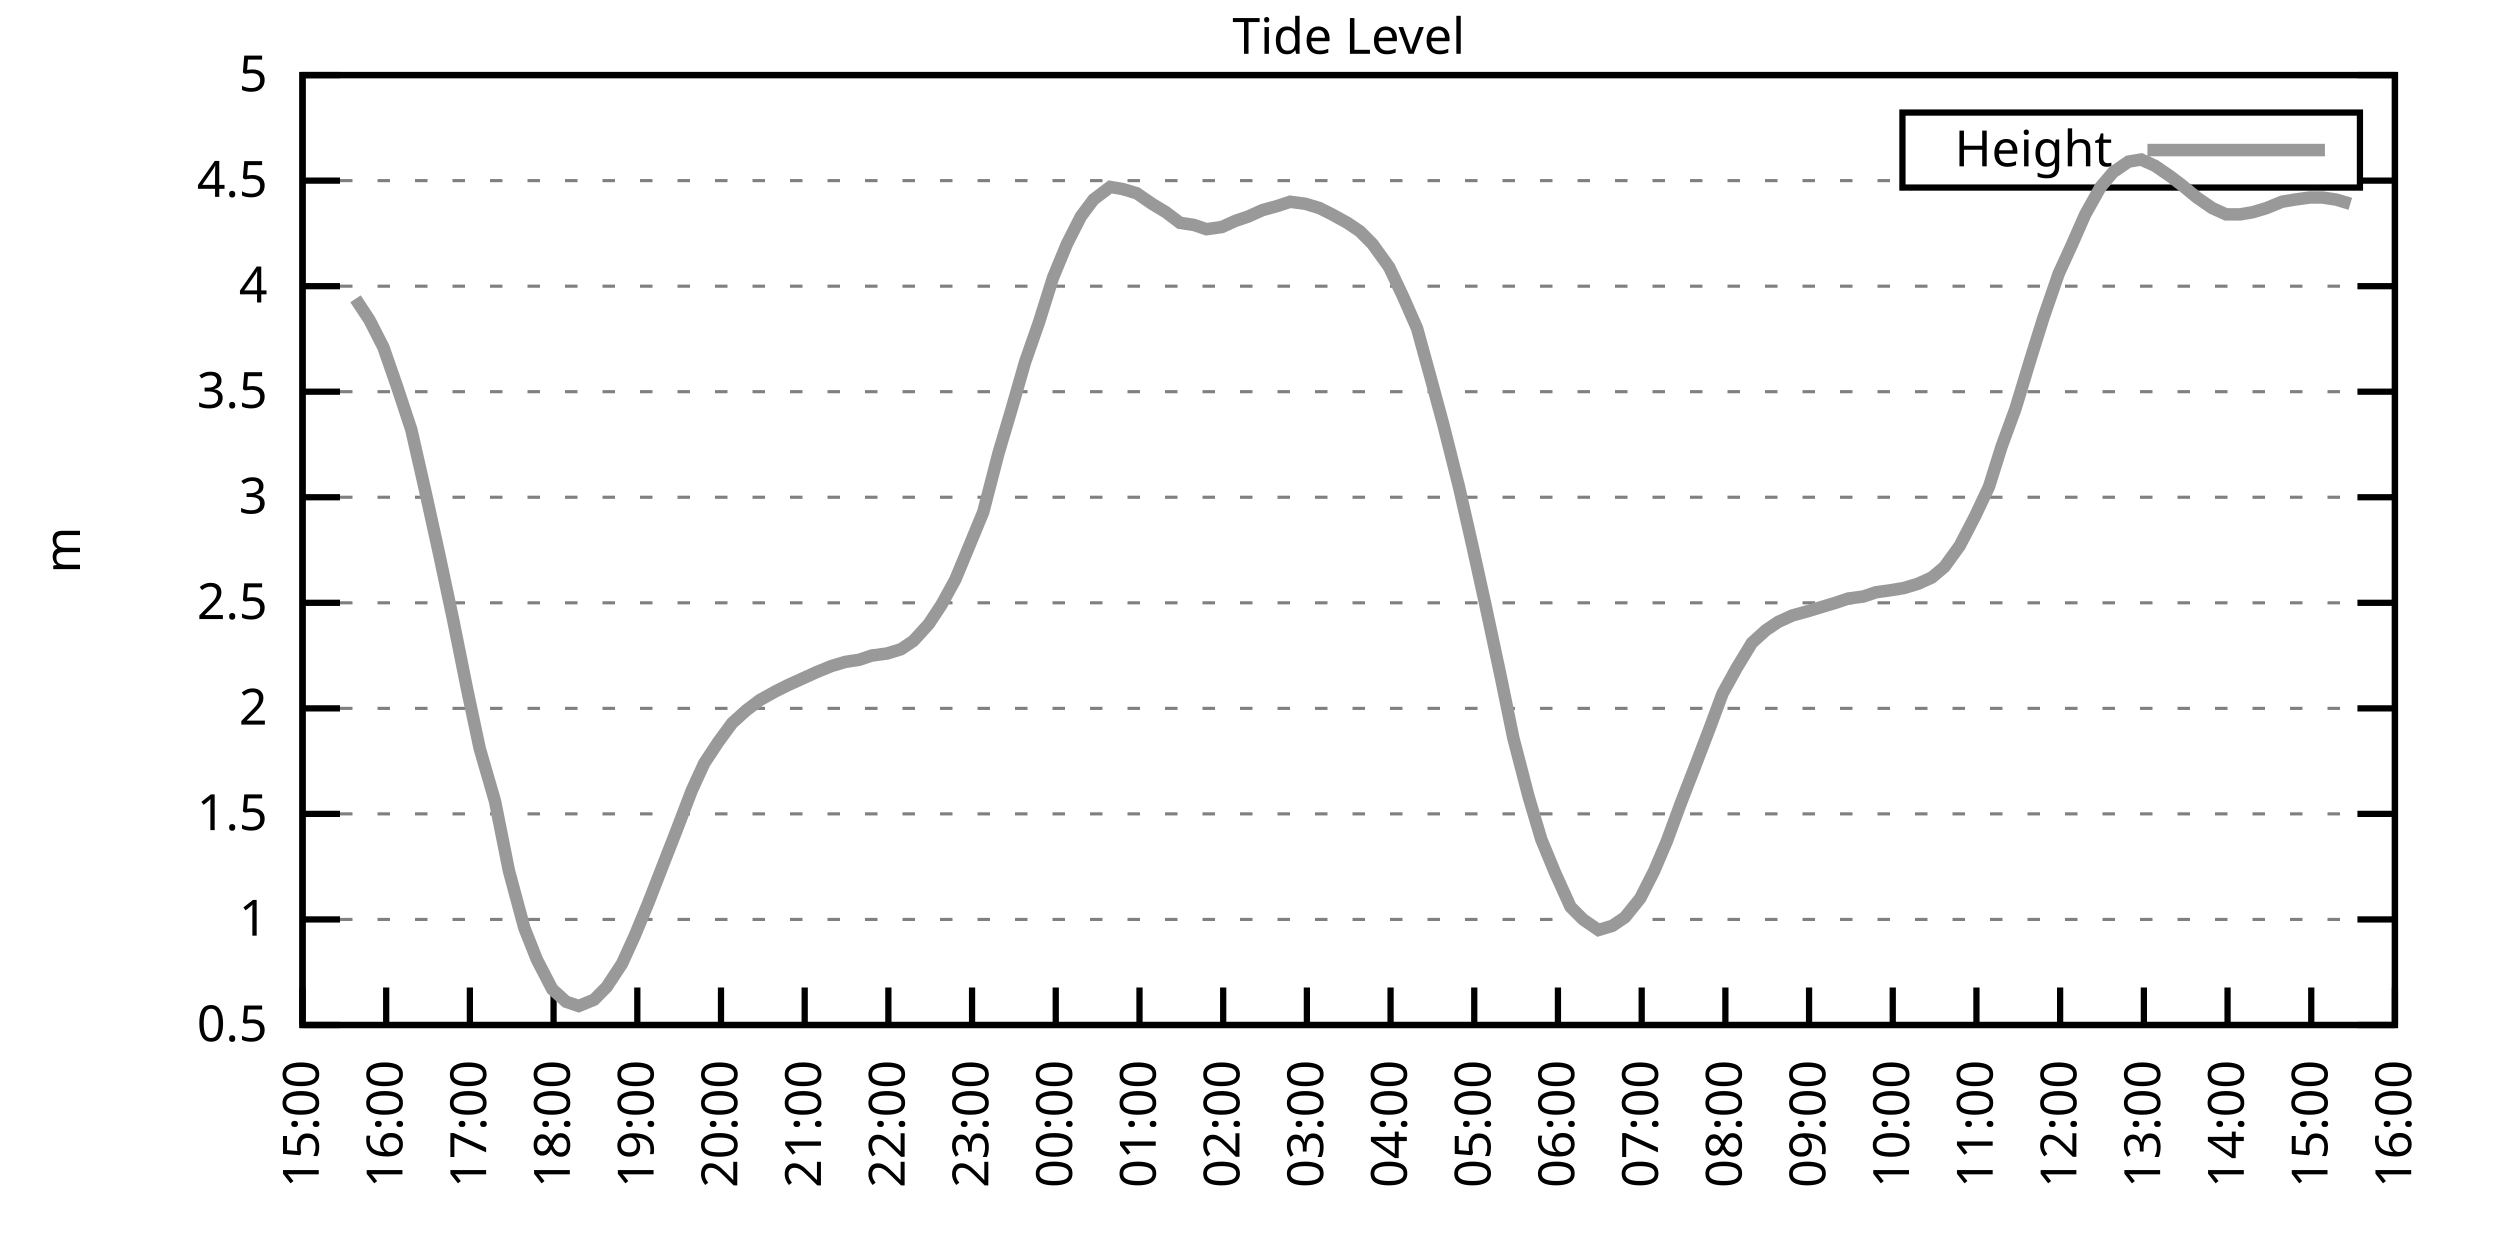
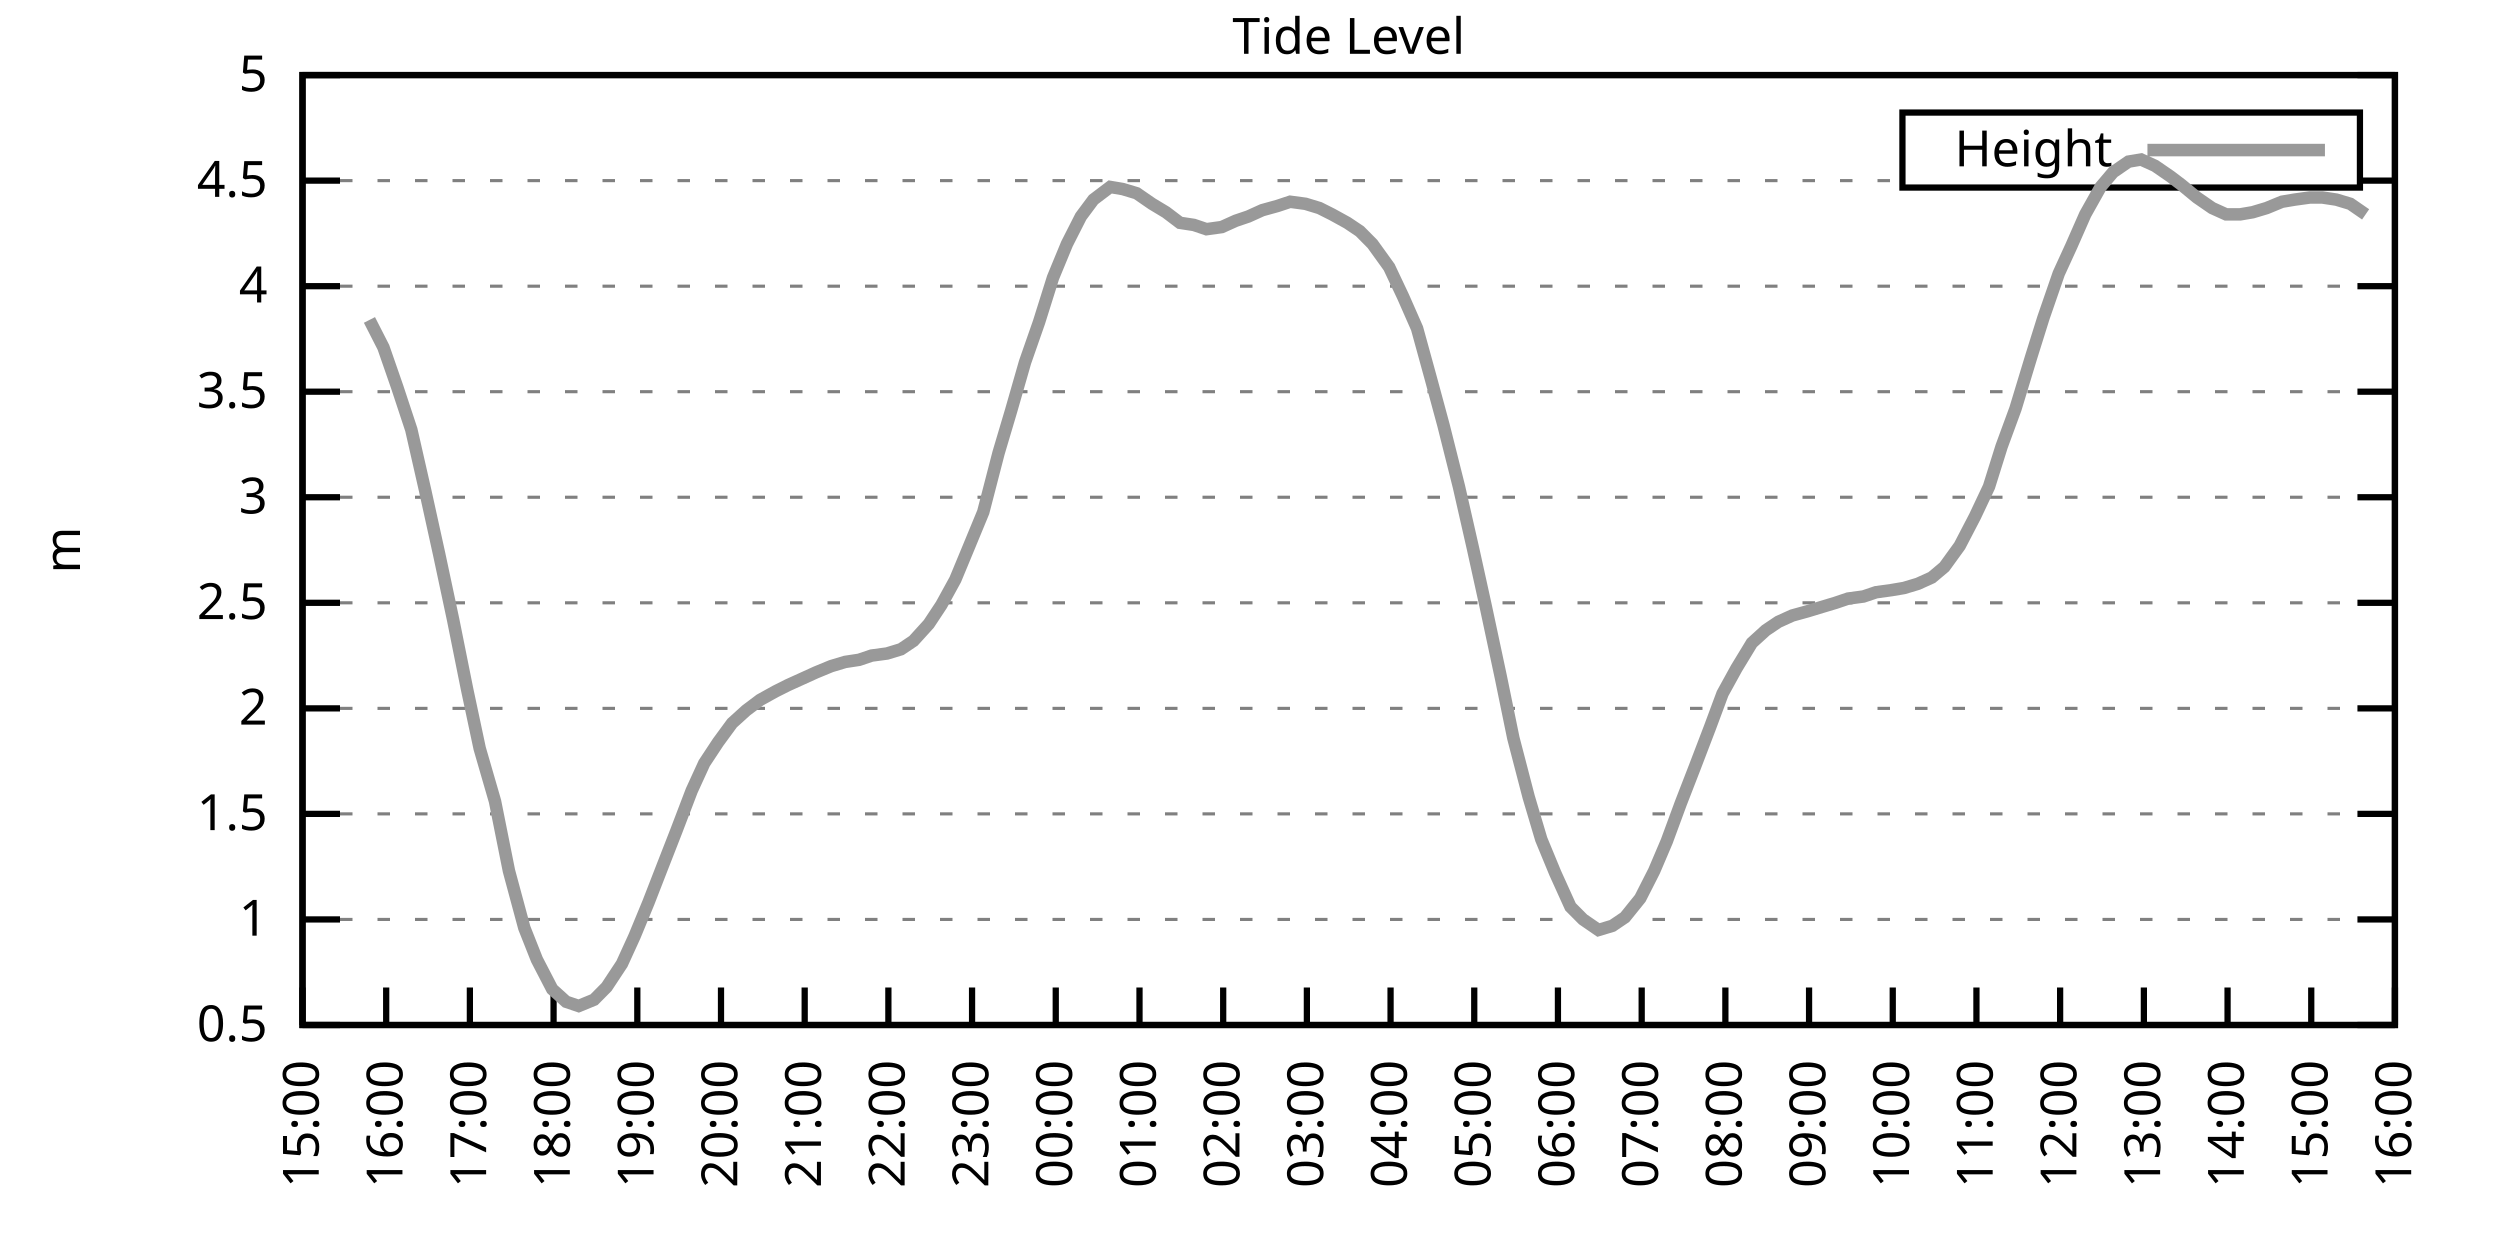
<svg xmlns="http://www.w3.org/2000/svg" xmlns:xlink="http://www.w3.org/1999/xlink" width="400" height="200" viewBox="0 0 400 200">
  <g id="gnuplot_canvas">
    <rect x="0" y="0" width="400" height="200" fill="none" />
    <defs>
      <circle id="gpDot" r="0.5" stroke-width="0.5" stroke="currentColor" />
      <path id="gpPt0" stroke-width="0.333" stroke="currentColor" d="M-1,0 h2 M0,-1 v2" />
      <path id="gpPt1" stroke-width="0.333" stroke="currentColor" d="M-1,-1 L1,1 M1,-1 L-1,1" />
      <path id="gpPt2" stroke-width="0.333" stroke="currentColor" d="M-1,0 L1,0 M0,-1 L0,1 M-1,-1 L1,1 M-1,1 L1,-1" />
      <rect id="gpPt3" stroke-width="0.333" stroke="currentColor" x="-1" y="-1" width="2" height="2" />
      <rect id="gpPt4" stroke-width="0.333" stroke="currentColor" fill="currentColor" x="-1" y="-1" width="2" height="2" />
      <circle id="gpPt5" stroke-width="0.333" stroke="currentColor" cx="0" cy="0" r="1" />
      <use xlink:href="#gpPt5" id="gpPt6" fill="currentColor" stroke="none" />
      <path id="gpPt7" stroke-width="0.333" stroke="currentColor" d="M0,-1.33 L-1.33,0.67 L1.33,0.67 z" />
      <use xlink:href="#gpPt7" id="gpPt8" fill="currentColor" stroke="none" />
      <use xlink:href="#gpPt7" id="gpPt9" stroke="currentColor" transform="rotate(180)" />
      <use xlink:href="#gpPt9" id="gpPt10" fill="currentColor" stroke="none" />
      <use xlink:href="#gpPt3" id="gpPt11" stroke="currentColor" transform="rotate(45)" />
      <use xlink:href="#gpPt11" id="gpPt12" fill="currentColor" stroke="none" />
      <path id="gpPt13" stroke-width="0.333" stroke="currentColor" d="M0,1.330 L1.265,0.411 L0.782,-1.067 L-0.782,-1.076 L-1.265,0.411 z" />
      <use xlink:href="#gpPt13" id="gpPt14" fill="currentColor" stroke="none" />
      <filter id="textbox" filterUnits="objectBoundingBox" x="0" y="0" height="1" width="1">
        <feFlood flood-color="white" flood-opacity="1" result="bgnd" />
        <feComposite in="SourceGraphic" in2="bgnd" operator="atop" />
      </filter>
      <filter id="greybox" filterUnits="objectBoundingBox" x="0" y="0" height="1" width="1">
        <feFlood flood-color="lightgrey" flood-opacity="1" result="grey" />
        <feComposite in="SourceGraphic" in2="grey" operator="atop" />
      </filter>
    </defs>
    <g fill="none" color="white" stroke="currentColor" stroke-width="1.00" stroke-linecap="butt" stroke-linejoin="miter">
</g>
    <g fill="none" color="black" stroke="currentColor" stroke-width="1.00" stroke-linecap="butt" stroke-linejoin="miter">
      <g stroke="none" shape-rendering="crispEdges">
        <polygon fill="rgb(255, 255, 255)" points="48.40,164.00 383.18,164.00 383.18,12.02 48.40,12.02 " />
      </g>
    </g>
    <g fill="none" color="black" stroke="currentColor" stroke-width="1.00" stroke-linecap="butt" stroke-linejoin="miter">
</g>
    <g fill="none" color="black" stroke="black" stroke-width="0.50" stroke-linecap="butt" stroke-linejoin="miter">
</g>
    <g fill="none" color="gray" stroke="currentColor" stroke-width="0.50" stroke-linecap="butt" stroke-linejoin="miter">
      <path stroke="gray" stroke-dasharray="2,4" class="gridline" d="M48.40,164.00 L383.19,164.00  " />
    </g>
    <g fill="none" color="gray" stroke="gray" stroke-width="1.00" stroke-linecap="butt" stroke-linejoin="miter">
</g>
    <g fill="none" color="black" stroke="currentColor" stroke-width="1.00" stroke-linecap="butt" stroke-linejoin="miter">
      <path stroke="black" d="M48.40,164.00 L54.40,164.00 M383.19,164.00 L377.19,164.00  " />
      <g transform="translate(42.80,166.60)" stroke="none" fill="black" font-family="Sans" font-size="8.00" text-anchor="end">
        <text>
          <tspan font-family="Sans"> 0.5</tspan>
        </text>
      </g>
    </g>
    <g fill="none" color="black" stroke="currentColor" stroke-width="1.00" stroke-linecap="butt" stroke-linejoin="miter">
</g>
    <g fill="none" color="black" stroke="black" stroke-width="0.50" stroke-linecap="butt" stroke-linejoin="miter">
</g>
    <g fill="none" color="gray" stroke="currentColor" stroke-width="0.50" stroke-linecap="butt" stroke-linejoin="miter">
      <path stroke="gray" stroke-dasharray="2,4" class="gridline" d="M48.40,147.11 L383.19,147.11  " />
    </g>
    <g fill="none" color="gray" stroke="gray" stroke-width="1.00" stroke-linecap="butt" stroke-linejoin="miter">
</g>
    <g fill="none" color="black" stroke="currentColor" stroke-width="1.00" stroke-linecap="butt" stroke-linejoin="miter">
      <path stroke="black" d="M48.40,147.11 L54.40,147.11 M383.19,147.11 L377.19,147.11  " />
      <g transform="translate(42.80,149.71)" stroke="none" fill="black" font-family="Sans" font-size="8.00" text-anchor="end">
        <text>
          <tspan font-family="Sans"> 1</tspan>
        </text>
      </g>
    </g>
    <g fill="none" color="black" stroke="currentColor" stroke-width="1.00" stroke-linecap="butt" stroke-linejoin="miter">
</g>
    <g fill="none" color="black" stroke="black" stroke-width="0.50" stroke-linecap="butt" stroke-linejoin="miter">
</g>
    <g fill="none" color="gray" stroke="currentColor" stroke-width="0.50" stroke-linecap="butt" stroke-linejoin="miter">
      <path stroke="gray" stroke-dasharray="2,4" class="gridline" d="M48.40,130.22 L383.19,130.22  " />
    </g>
    <g fill="none" color="gray" stroke="gray" stroke-width="1.00" stroke-linecap="butt" stroke-linejoin="miter">
</g>
    <g fill="none" color="black" stroke="currentColor" stroke-width="1.00" stroke-linecap="butt" stroke-linejoin="miter">
      <path stroke="black" d="M48.40,130.22 L54.40,130.22 M383.19,130.22 L377.19,130.22  " />
      <g transform="translate(42.80,132.82)" stroke="none" fill="black" font-family="Sans" font-size="8.00" text-anchor="end">
        <text>
          <tspan font-family="Sans"> 1.5</tspan>
        </text>
      </g>
    </g>
    <g fill="none" color="black" stroke="currentColor" stroke-width="1.00" stroke-linecap="butt" stroke-linejoin="miter">
</g>
    <g fill="none" color="black" stroke="black" stroke-width="0.50" stroke-linecap="butt" stroke-linejoin="miter">
</g>
    <g fill="none" color="gray" stroke="currentColor" stroke-width="0.50" stroke-linecap="butt" stroke-linejoin="miter">
      <path stroke="gray" stroke-dasharray="2,4" class="gridline" d="M48.40,113.34 L383.19,113.34  " />
    </g>
    <g fill="none" color="gray" stroke="gray" stroke-width="1.00" stroke-linecap="butt" stroke-linejoin="miter">
</g>
    <g fill="none" color="black" stroke="currentColor" stroke-width="1.00" stroke-linecap="butt" stroke-linejoin="miter">
      <path stroke="black" d="M48.40,113.34 L54.40,113.34 M383.19,113.34 L377.19,113.34  " />
      <g transform="translate(42.80,115.94)" stroke="none" fill="black" font-family="Sans" font-size="8.00" text-anchor="end">
        <text>
          <tspan font-family="Sans"> 2</tspan>
        </text>
      </g>
    </g>
    <g fill="none" color="black" stroke="currentColor" stroke-width="1.00" stroke-linecap="butt" stroke-linejoin="miter">
</g>
    <g fill="none" color="black" stroke="black" stroke-width="0.50" stroke-linecap="butt" stroke-linejoin="miter">
</g>
    <g fill="none" color="gray" stroke="currentColor" stroke-width="0.50" stroke-linecap="butt" stroke-linejoin="miter">
      <path stroke="gray" stroke-dasharray="2,4" class="gridline" d="M48.40,96.45 L383.19,96.45  " />
    </g>
    <g fill="none" color="gray" stroke="gray" stroke-width="1.00" stroke-linecap="butt" stroke-linejoin="miter">
</g>
    <g fill="none" color="black" stroke="currentColor" stroke-width="1.00" stroke-linecap="butt" stroke-linejoin="miter">
      <path stroke="black" d="M48.40,96.45 L54.40,96.45 M383.19,96.45 L377.19,96.45  " />
      <g transform="translate(42.80,99.05)" stroke="none" fill="black" font-family="Sans" font-size="8.00" text-anchor="end">
        <text>
          <tspan font-family="Sans"> 2.5</tspan>
        </text>
      </g>
    </g>
    <g fill="none" color="black" stroke="currentColor" stroke-width="1.00" stroke-linecap="butt" stroke-linejoin="miter">
</g>
    <g fill="none" color="black" stroke="black" stroke-width="0.50" stroke-linecap="butt" stroke-linejoin="miter">
</g>
    <g fill="none" color="gray" stroke="currentColor" stroke-width="0.50" stroke-linecap="butt" stroke-linejoin="miter">
      <path stroke="gray" stroke-dasharray="2,4" class="gridline" d="M48.40,79.56 L383.19,79.56  " />
    </g>
    <g fill="none" color="gray" stroke="gray" stroke-width="1.00" stroke-linecap="butt" stroke-linejoin="miter">
</g>
    <g fill="none" color="black" stroke="currentColor" stroke-width="1.00" stroke-linecap="butt" stroke-linejoin="miter">
      <path stroke="black" d="M48.40,79.56 L54.40,79.56 M383.19,79.56 L377.19,79.56  " />
      <g transform="translate(42.80,82.16)" stroke="none" fill="black" font-family="Sans" font-size="8.00" text-anchor="end">
        <text>
          <tspan font-family="Sans"> 3</tspan>
        </text>
      </g>
    </g>
    <g fill="none" color="black" stroke="currentColor" stroke-width="1.00" stroke-linecap="butt" stroke-linejoin="miter">
</g>
    <g fill="none" color="black" stroke="black" stroke-width="0.50" stroke-linecap="butt" stroke-linejoin="miter">
</g>
    <g fill="none" color="gray" stroke="currentColor" stroke-width="0.50" stroke-linecap="butt" stroke-linejoin="miter">
      <path stroke="gray" stroke-dasharray="2,4" class="gridline" d="M48.40,62.67 L383.19,62.67  " />
    </g>
    <g fill="none" color="gray" stroke="gray" stroke-width="1.00" stroke-linecap="butt" stroke-linejoin="miter">
</g>
    <g fill="none" color="black" stroke="currentColor" stroke-width="1.00" stroke-linecap="butt" stroke-linejoin="miter">
      <path stroke="black" d="M48.40,62.67 L54.40,62.67 M383.19,62.67 L377.19,62.67  " />
      <g transform="translate(42.80,65.27)" stroke="none" fill="black" font-family="Sans" font-size="8.00" text-anchor="end">
        <text>
          <tspan font-family="Sans"> 3.5</tspan>
        </text>
      </g>
    </g>
    <g fill="none" color="black" stroke="currentColor" stroke-width="1.00" stroke-linecap="butt" stroke-linejoin="miter">
</g>
    <g fill="none" color="black" stroke="black" stroke-width="0.50" stroke-linecap="butt" stroke-linejoin="miter">
</g>
    <g fill="none" color="gray" stroke="currentColor" stroke-width="0.50" stroke-linecap="butt" stroke-linejoin="miter">
      <path stroke="gray" stroke-dasharray="2,4" class="gridline" d="M48.40,45.79 L383.19,45.79  " />
    </g>
    <g fill="none" color="gray" stroke="gray" stroke-width="1.00" stroke-linecap="butt" stroke-linejoin="miter">
</g>
    <g fill="none" color="black" stroke="currentColor" stroke-width="1.00" stroke-linecap="butt" stroke-linejoin="miter">
      <path stroke="black" d="M48.40,45.79 L54.40,45.79 M383.19,45.79 L377.19,45.79  " />
      <g transform="translate(42.80,48.39)" stroke="none" fill="black" font-family="Sans" font-size="8.00" text-anchor="end">
        <text>
          <tspan font-family="Sans"> 4</tspan>
        </text>
      </g>
    </g>
    <g fill="none" color="black" stroke="currentColor" stroke-width="1.00" stroke-linecap="butt" stroke-linejoin="miter">
</g>
    <g fill="none" color="black" stroke="black" stroke-width="0.50" stroke-linecap="butt" stroke-linejoin="miter">
</g>
    <g fill="none" color="gray" stroke="currentColor" stroke-width="0.50" stroke-linecap="butt" stroke-linejoin="miter">
      <path stroke="gray" stroke-dasharray="2,4" class="gridline" d="M48.40,28.90 L304.39,28.90 M377.59,28.90 L383.19,28.90  " />
    </g>
    <g fill="none" color="gray" stroke="gray" stroke-width="1.00" stroke-linecap="butt" stroke-linejoin="miter">
</g>
    <g fill="none" color="black" stroke="currentColor" stroke-width="1.00" stroke-linecap="butt" stroke-linejoin="miter">
      <path stroke="black" d="M48.40,28.90 L54.40,28.90 M383.19,28.90 L377.19,28.90  " />
      <g transform="translate(42.80,31.50)" stroke="none" fill="black" font-family="Sans" font-size="8.00" text-anchor="end">
        <text>
          <tspan font-family="Sans"> 4.5</tspan>
        </text>
      </g>
    </g>
    <g fill="none" color="black" stroke="currentColor" stroke-width="1.00" stroke-linecap="butt" stroke-linejoin="miter">
</g>
    <g fill="none" color="black" stroke="black" stroke-width="0.50" stroke-linecap="butt" stroke-linejoin="miter">
</g>
    <g fill="none" color="gray" stroke="currentColor" stroke-width="0.50" stroke-linecap="butt" stroke-linejoin="miter">
      <path stroke="gray" stroke-dasharray="2,4" class="gridline" d="M48.40,12.01 L383.19,12.01  " />
    </g>
    <g fill="none" color="gray" stroke="gray" stroke-width="1.00" stroke-linecap="butt" stroke-linejoin="miter">
</g>
    <g fill="none" color="black" stroke="currentColor" stroke-width="1.00" stroke-linecap="butt" stroke-linejoin="miter">
      <path stroke="black" d="M48.40,12.01 L54.40,12.01 M383.19,12.01 L377.19,12.01  " />
      <g transform="translate(42.80,14.61)" stroke="none" fill="black" font-family="Sans" font-size="8.00" text-anchor="end">
        <text>
          <tspan font-family="Sans"> 5</tspan>
        </text>
      </g>
    </g>
    <g fill="none" color="black" stroke="currentColor" stroke-width="1.00" stroke-linecap="butt" stroke-linejoin="miter">
      <path stroke="black" d="M48.40,164.00 L48.40,158.00  " />
      <g transform="translate(51.00,169.60) rotate(270.00)" stroke="none" fill="black" font-family="Sans" font-size="8.00" text-anchor="end">
        <text>
          <tspan font-family="Sans">15:00</tspan>
        </text>
      </g>
    </g>
    <g fill="none" color="black" stroke="currentColor" stroke-width="1.00" stroke-linecap="butt" stroke-linejoin="miter">
      <path stroke="black" d="M61.79,164.00 L61.79,158.00  " />
      <g transform="translate(64.39,169.60) rotate(270.00)" stroke="none" fill="black" font-family="Sans" font-size="8.00" text-anchor="end">
        <text>
          <tspan font-family="Sans">16:00</tspan>
        </text>
      </g>
    </g>
    <g fill="none" color="black" stroke="currentColor" stroke-width="1.00" stroke-linecap="butt" stroke-linejoin="miter">
      <path stroke="black" d="M75.18,164.00 L75.18,158.00  " />
      <g transform="translate(77.78,169.60) rotate(270.00)" stroke="none" fill="black" font-family="Sans" font-size="8.00" text-anchor="end">
        <text>
          <tspan font-family="Sans">17:00</tspan>
        </text>
      </g>
    </g>
    <g fill="none" color="black" stroke="currentColor" stroke-width="1.00" stroke-linecap="butt" stroke-linejoin="miter">
      <path stroke="black" d="M88.57,164.00 L88.57,158.00  " />
      <g transform="translate(91.17,169.60) rotate(270.00)" stroke="none" fill="black" font-family="Sans" font-size="8.00" text-anchor="end">
        <text>
          <tspan font-family="Sans">18:00</tspan>
        </text>
      </g>
    </g>
    <g fill="none" color="black" stroke="currentColor" stroke-width="1.00" stroke-linecap="butt" stroke-linejoin="miter">
      <path stroke="black" d="M101.97,164.00 L101.97,158.00  " />
      <g transform="translate(104.57,169.60) rotate(270.00)" stroke="none" fill="black" font-family="Sans" font-size="8.00" text-anchor="end">
        <text>
          <tspan font-family="Sans">19:00</tspan>
        </text>
      </g>
    </g>
    <g fill="none" color="black" stroke="currentColor" stroke-width="1.00" stroke-linecap="butt" stroke-linejoin="miter">
      <path stroke="black" d="M115.36,164.00 L115.36,158.00  " />
      <g transform="translate(117.96,169.60) rotate(270.00)" stroke="none" fill="black" font-family="Sans" font-size="8.00" text-anchor="end">
        <text>
          <tspan font-family="Sans">20:00</tspan>
        </text>
      </g>
    </g>
    <g fill="none" color="black" stroke="currentColor" stroke-width="1.00" stroke-linecap="butt" stroke-linejoin="miter">
      <path stroke="black" d="M128.75,164.00 L128.75,158.00  " />
      <g transform="translate(131.35,169.60) rotate(270.00)" stroke="none" fill="black" font-family="Sans" font-size="8.00" text-anchor="end">
        <text>
          <tspan font-family="Sans">21:00</tspan>
        </text>
      </g>
    </g>
    <g fill="none" color="black" stroke="currentColor" stroke-width="1.00" stroke-linecap="butt" stroke-linejoin="miter">
      <path stroke="black" d="M142.14,164.00 L142.14,158.00  " />
      <g transform="translate(144.74,169.60) rotate(270.00)" stroke="none" fill="black" font-family="Sans" font-size="8.00" text-anchor="end">
        <text>
          <tspan font-family="Sans">22:00</tspan>
        </text>
      </g>
    </g>
    <g fill="none" color="black" stroke="currentColor" stroke-width="1.00" stroke-linecap="butt" stroke-linejoin="miter">
      <path stroke="black" d="M155.53,164.00 L155.53,158.00  " />
      <g transform="translate(158.13,169.60) rotate(270.00)" stroke="none" fill="black" font-family="Sans" font-size="8.00" text-anchor="end">
        <text>
          <tspan font-family="Sans">23:00</tspan>
        </text>
      </g>
    </g>
    <g fill="none" color="black" stroke="currentColor" stroke-width="1.00" stroke-linecap="butt" stroke-linejoin="miter">
      <path stroke="black" d="M168.92,164.00 L168.92,158.00  " />
      <g transform="translate(171.52,169.60) rotate(270.00)" stroke="none" fill="black" font-family="Sans" font-size="8.00" text-anchor="end">
        <text>
          <tspan font-family="Sans">00:00</tspan>
        </text>
      </g>
    </g>
    <g fill="none" color="black" stroke="currentColor" stroke-width="1.00" stroke-linecap="butt" stroke-linejoin="miter">
      <path stroke="black" d="M182.32,164.00 L182.32,158.00  " />
      <g transform="translate(184.92,169.60) rotate(270.00)" stroke="none" fill="black" font-family="Sans" font-size="8.00" text-anchor="end">
        <text>
          <tspan font-family="Sans">01:00</tspan>
        </text>
      </g>
    </g>
    <g fill="none" color="black" stroke="currentColor" stroke-width="1.00" stroke-linecap="butt" stroke-linejoin="miter">
      <path stroke="black" d="M195.71,164.00 L195.71,158.00  " />
      <g transform="translate(198.31,169.60) rotate(270.00)" stroke="none" fill="black" font-family="Sans" font-size="8.00" text-anchor="end">
        <text>
          <tspan font-family="Sans">02:00</tspan>
        </text>
      </g>
    </g>
    <g fill="none" color="black" stroke="currentColor" stroke-width="1.00" stroke-linecap="butt" stroke-linejoin="miter">
      <path stroke="black" d="M209.10,164.00 L209.10,158.00  " />
      <g transform="translate(211.70,169.60) rotate(270.00)" stroke="none" fill="black" font-family="Sans" font-size="8.00" text-anchor="end">
        <text>
          <tspan font-family="Sans">03:00</tspan>
        </text>
      </g>
    </g>
    <g fill="none" color="black" stroke="currentColor" stroke-width="1.00" stroke-linecap="butt" stroke-linejoin="miter">
      <path stroke="black" d="M222.49,164.00 L222.49,158.00  " />
      <g transform="translate(225.09,169.60) rotate(270.00)" stroke="none" fill="black" font-family="Sans" font-size="8.00" text-anchor="end">
        <text>
          <tspan font-family="Sans">04:00</tspan>
        </text>
      </g>
    </g>
    <g fill="none" color="black" stroke="currentColor" stroke-width="1.00" stroke-linecap="butt" stroke-linejoin="miter">
      <path stroke="black" d="M235.88,164.00 L235.88,158.00  " />
      <g transform="translate(238.48,169.60) rotate(270.00)" stroke="none" fill="black" font-family="Sans" font-size="8.00" text-anchor="end">
        <text>
          <tspan font-family="Sans">05:00</tspan>
        </text>
      </g>
    </g>
    <g fill="none" color="black" stroke="currentColor" stroke-width="1.00" stroke-linecap="butt" stroke-linejoin="miter">
      <path stroke="black" d="M249.27,164.00 L249.27,158.00  " />
      <g transform="translate(251.87,169.60) rotate(270.00)" stroke="none" fill="black" font-family="Sans" font-size="8.00" text-anchor="end">
        <text>
          <tspan font-family="Sans">06:00</tspan>
        </text>
      </g>
    </g>
    <g fill="none" color="black" stroke="currentColor" stroke-width="1.00" stroke-linecap="butt" stroke-linejoin="miter">
      <path stroke="black" d="M262.67,164.00 L262.67,158.00  " />
      <g transform="translate(265.27,169.60) rotate(270.00)" stroke="none" fill="black" font-family="Sans" font-size="8.00" text-anchor="end">
        <text>
          <tspan font-family="Sans">07:00</tspan>
        </text>
      </g>
    </g>
    <g fill="none" color="black" stroke="currentColor" stroke-width="1.00" stroke-linecap="butt" stroke-linejoin="miter">
      <path stroke="black" d="M276.06,164.00 L276.06,158.00  " />
      <g transform="translate(278.66,169.60) rotate(270.00)" stroke="none" fill="black" font-family="Sans" font-size="8.00" text-anchor="end">
        <text>
          <tspan font-family="Sans">08:00</tspan>
        </text>
      </g>
    </g>
    <g fill="none" color="black" stroke="currentColor" stroke-width="1.00" stroke-linecap="butt" stroke-linejoin="miter">
      <path stroke="black" d="M289.45,164.00 L289.45,158.00  " />
      <g transform="translate(292.05,169.60) rotate(270.00)" stroke="none" fill="black" font-family="Sans" font-size="8.00" text-anchor="end">
        <text>
          <tspan font-family="Sans">09:00</tspan>
        </text>
      </g>
    </g>
    <g fill="none" color="black" stroke="currentColor" stroke-width="1.00" stroke-linecap="butt" stroke-linejoin="miter">
      <path stroke="black" d="M302.84,164.00 L302.84,158.00  " />
      <g transform="translate(305.44,169.60) rotate(270.00)" stroke="none" fill="black" font-family="Sans" font-size="8.00" text-anchor="end">
        <text>
          <tspan font-family="Sans">10:00</tspan>
        </text>
      </g>
    </g>
    <g fill="none" color="black" stroke="currentColor" stroke-width="1.00" stroke-linecap="butt" stroke-linejoin="miter">
      <path stroke="black" d="M316.23,164.00 L316.23,158.00  " />
      <g transform="translate(318.83,169.60) rotate(270.00)" stroke="none" fill="black" font-family="Sans" font-size="8.00" text-anchor="end">
        <text>
          <tspan font-family="Sans">11:00</tspan>
        </text>
      </g>
    </g>
    <g fill="none" color="black" stroke="currentColor" stroke-width="1.00" stroke-linecap="butt" stroke-linejoin="miter">
      <path stroke="black" d="M329.62,164.00 L329.62,158.00  " />
      <g transform="translate(332.22,169.60) rotate(270.00)" stroke="none" fill="black" font-family="Sans" font-size="8.00" text-anchor="end">
        <text>
          <tspan font-family="Sans">12:00</tspan>
        </text>
      </g>
    </g>
    <g fill="none" color="black" stroke="currentColor" stroke-width="1.00" stroke-linecap="butt" stroke-linejoin="miter">
      <path stroke="black" d="M343.02,164.00 L343.02,158.00  " />
      <g transform="translate(345.62,169.60) rotate(270.00)" stroke="none" fill="black" font-family="Sans" font-size="8.00" text-anchor="end">
        <text>
          <tspan font-family="Sans">13:00</tspan>
        </text>
      </g>
    </g>
    <g fill="none" color="black" stroke="currentColor" stroke-width="1.00" stroke-linecap="butt" stroke-linejoin="miter">
      <path stroke="black" d="M356.41,164.00 L356.41,158.00  " />
      <g transform="translate(359.01,169.60) rotate(270.00)" stroke="none" fill="black" font-family="Sans" font-size="8.00" text-anchor="end">
        <text>
          <tspan font-family="Sans">14:00</tspan>
        </text>
      </g>
    </g>
    <g fill="none" color="black" stroke="currentColor" stroke-width="1.00" stroke-linecap="butt" stroke-linejoin="miter">
      <path stroke="black" d="M369.80,164.00 L369.80,158.00  " />
      <g transform="translate(372.40,169.60) rotate(270.00)" stroke="none" fill="black" font-family="Sans" font-size="8.00" text-anchor="end">
        <text>
          <tspan font-family="Sans">15:00</tspan>
        </text>
      </g>
    </g>
    <g fill="none" color="black" stroke="currentColor" stroke-width="1.00" stroke-linecap="butt" stroke-linejoin="miter">
      <path stroke="black" d="M383.19,164.00 L383.19,158.00  " />
      <g transform="translate(385.79,169.60) rotate(270.00)" stroke="none" fill="black" font-family="Sans" font-size="8.00" text-anchor="end">
        <text>
          <tspan font-family="Sans">16:00</tspan>
        </text>
      </g>
    </g>
    <g fill="none" color="black" stroke="currentColor" stroke-width="1.00" stroke-linecap="butt" stroke-linejoin="miter">
</g>
    <g fill="none" color="black" stroke="currentColor" stroke-width="1.00" stroke-linecap="butt" stroke-linejoin="miter">
      <path stroke="black" d="M48.40,12.01 L48.40,164.00 L383.19,164.00 L383.19,12.01 L48.40,12.01 Z  " />
    </g>
    <g fill="none" color="black" stroke="currentColor" stroke-width="1.00" stroke-linecap="butt" stroke-linejoin="miter">
</g>
    <g fill="none" color="black" stroke="currentColor" stroke-width="1.00" stroke-linecap="butt" stroke-linejoin="miter">
      <path stroke="black" d="M304.39,30.01 L304.39,18.01 L377.59,18.01 L377.59,30.01 L304.39,30.01 Z  " />
    </g>
    <g id="Tide_level_plot_1">
      <g fill="none" color="white" stroke="black" stroke-width="2.00" stroke-linecap="butt" stroke-linejoin="miter">
</g>
      <g fill="none" color="black" stroke="currentColor" stroke-width="2.00" stroke-linecap="butt" stroke-linejoin="miter">
        <g transform="translate(337.99,26.61)" stroke="none" fill="black" font-family="Sans" font-size="8.00" text-anchor="end">
          <text>
            <tspan font-family="Sans">Height</tspan>
          </text>
        </g>
      </g>
      <g fill="none" color="black" stroke="currentColor" stroke-width="2.00" stroke-linecap="butt" stroke-linejoin="miter">
-         <path stroke="rgb(153, 153, 153)" d="M343.59,24.01 L371.99,24.01 M56.88,47.81 L59.11,51.19 L61.35,55.58 L63.58,62.00 L65.81,68.75 L68.04,78.55   L70.27,88.68 L72.50,99.15 L74.74,110.30 L76.75,119.75 L79.20,128.20 L81.43,139.34 L83.89,148.46 L85.90,153.53   L88.35,158.26 L90.58,160.28 L92.59,160.96 L95.05,159.95 L97.06,157.92 L99.51,154.21 L101.52,149.81 L103.75,144.41   L105.98,138.67 L108.22,132.93 L110.67,126.51 L112.68,122.12 L114.91,118.74 L117.14,115.70 L119.38,113.67 L121.61,111.99   L124.06,110.63 L126.07,109.62 L128.30,108.61 L130.54,107.59 L132.99,106.58 L135.22,105.91 L137.45,105.57 L139.46,104.89   L141.92,104.56 L144.15,103.88 L146.16,102.53 L148.61,99.83 L150.62,96.79 L152.85,92.73 L155.09,87.33 L157.32,81.93   L159.77,72.47 L161.78,65.71 L164.01,57.94 L166.25,51.53 L168.48,44.43 L170.71,39.03 L172.94,34.64 L174.95,31.94   L177.63,29.91 L179.64,30.25 L181.87,30.92 L184.32,32.61 L186.56,33.96 L188.79,35.65 L191.02,35.99 L193.03,36.67   L195.48,36.33 L197.72,35.32 L199.73,34.64 L201.96,33.63 L204.41,32.95 L206.42,32.28 L208.88,32.61 L211.11,33.29   L213.12,34.30 L215.57,35.65 L217.58,37.00 L219.59,39.03 L222.27,42.75 L224.50,47.47 L226.73,52.54 L228.96,60.65   L230.97,68.08 L233.43,77.87 L235.66,87.67 L237.67,96.79 L240.12,108.27 L242.13,118.07 L244.59,127.52 L246.60,134.28   L248.83,139.68 L251.28,145.09 L253.29,147.11 L255.75,148.80 L257.98,148.13 L259.99,146.77 L262.44,143.73 L264.67,139.34   L266.68,134.62 L268.92,128.54 L271.15,122.79 L273.60,116.38 L275.61,110.97 L277.84,106.92 L280.30,102.87 L282.53,100.84   L284.54,99.49 L286.77,98.48 L289.23,97.80 L291.46,97.12 L293.69,96.45 L295.70,95.77 L298.15,95.44 L300.16,94.76   L302.62,94.42 L304.63,94.08 L306.86,93.41 L309.09,92.40 L311.10,90.71 L313.55,87.33 L316.01,82.60 L318.24,77.87   L320.25,71.45 L322.48,65.38 L324.94,57.27 L326.95,50.85 L329.40,43.76 L331.41,39.37 L333.64,34.30 L336.10,29.91   L338.10,27.55 L340.56,25.86 L342.57,25.52 L344.80,26.53 L347.26,28.22 L349.04,29.57 L351.50,31.60 L353.95,33.29   L356.18,34.30 L358.42,34.30 L360.42,33.96 L362.66,33.29 L365.11,32.28 L367.12,31.94 L369.58,31.60 L371.58,31.60   L373.82,31.94 L376.05,32.61  " />
+         <path stroke="rgb(153, 153, 153)" d="M343.59,24.01 L371.99,24.01 M59.11,51.19 L61.35,55.58 L63.58,62.00 L65.81,68.75 L68.04,78.55 L70.27,88.68   L72.50,99.15 L74.74,110.30 L76.75,119.75 L79.20,128.20 L81.43,139.34 L83.89,148.46 L85.90,153.53 L88.35,158.26   L90.58,160.28 L92.59,160.96 L95.05,159.95 L97.06,157.92 L99.51,154.21 L101.52,149.81 L103.75,144.41 L105.98,138.67   L108.22,132.93 L110.67,126.51 L112.68,122.12 L114.91,118.74 L117.14,115.70 L119.38,113.67 L121.61,111.99 L124.06,110.63   L126.07,109.62 L128.30,108.61 L130.54,107.59 L132.99,106.58 L135.22,105.91 L137.45,105.57 L139.46,104.89 L141.92,104.56   L144.15,103.88 L146.16,102.53 L148.61,99.83 L150.62,96.79 L152.85,92.73 L155.09,87.33 L157.32,81.93 L159.77,72.47   L161.78,65.71 L164.01,57.94 L166.25,51.53 L168.48,44.43 L170.71,39.03 L172.94,34.64 L174.95,31.94 L177.63,29.91   L179.64,30.25 L181.87,30.92 L184.32,32.61 L186.56,33.96 L188.79,35.65 L191.02,35.99 L193.03,36.67 L195.48,36.33   L197.72,35.32 L199.73,34.64 L201.96,33.63 L204.41,32.95 L206.42,32.28 L208.88,32.61 L211.11,33.29 L213.12,34.30   L215.57,35.65 L217.58,37.00 L219.59,39.03 L222.27,42.75 L224.50,47.47 L226.73,52.54 L228.96,60.65 L230.97,68.08   L233.43,77.87 L235.66,87.67 L237.67,96.79 L240.12,108.27 L242.13,118.07 L244.59,127.52 L246.60,134.28 L248.83,139.68   L251.28,145.09 L253.29,147.11 L255.75,148.80 L257.98,148.13 L259.99,146.77 L262.44,143.73 L264.67,139.34 L266.68,134.62   L268.92,128.54 L271.15,122.79 L273.60,116.38 L275.61,110.97 L277.84,106.92 L280.30,102.87 L282.53,100.84 L284.54,99.49   L286.77,98.48 L289.23,97.80 L291.46,97.12 L293.69,96.45 L295.70,95.77 L298.15,95.44 L300.16,94.76 L302.62,94.42   L304.63,94.08 L306.86,93.41 L309.09,92.40 L311.10,90.71 L313.55,87.33 L316.01,82.60 L318.24,77.87 L320.25,71.45   L322.48,65.38 L324.94,57.27 L326.95,50.85 L329.40,43.76 L331.41,39.37 L333.64,34.30 L336.10,29.91 L338.10,27.55   L340.56,25.86 L342.57,25.52 L344.80,26.53 L347.26,28.22 L349.04,29.57 L351.50,31.60 L353.95,33.29 L356.18,34.30   L358.42,34.30 L360.42,33.96 L362.66,33.29 L365.11,32.28 L367.12,31.94 L369.58,31.60 L371.58,31.60 L373.82,31.94   L376.05,32.61 L378.50,34.30  " />
      </g>
    </g>
    <g fill="none" color="black" stroke="currentColor" stroke-width="2.00" stroke-linecap="butt" stroke-linejoin="miter">
</g>
    <g fill="none" color="black" stroke="black" stroke-width="1.00" stroke-linecap="butt" stroke-linejoin="miter">
</g>
    <g fill="none" color="black" stroke="currentColor" stroke-width="1.00" stroke-linecap="butt" stroke-linejoin="miter">
      <path stroke="black" d="M48.40,12.01 L48.40,164.00 L383.19,164.00 L383.19,12.01 L48.40,12.01 Z  " />
      <g transform="translate(12.80,88.01) rotate(270.00)" stroke="none" fill="black" font-family="Sans" font-size="8.00" text-anchor="middle">
        <text>
          <tspan font-family="Sans">m</tspan>
        </text>
      </g>
    </g>
    <g fill="none" color="black" stroke="currentColor" stroke-width="1.00" stroke-linecap="butt" stroke-linejoin="miter">
</g>
    <g fill="none" color="black" stroke="currentColor" stroke-width="1.00" stroke-linecap="butt" stroke-linejoin="miter">
      <g transform="translate(215.79,8.61)" stroke="none" fill="black" font-family="Sans" font-size="8.00" text-anchor="middle">
        <text>
          <tspan font-family="Sans">Tide Level</tspan>
        </text>
      </g>
    </g>
    <g fill="none" color="black" stroke="currentColor" stroke-width="1.00" stroke-linecap="butt" stroke-linejoin="miter">
</g>
  </g>
</svg>
